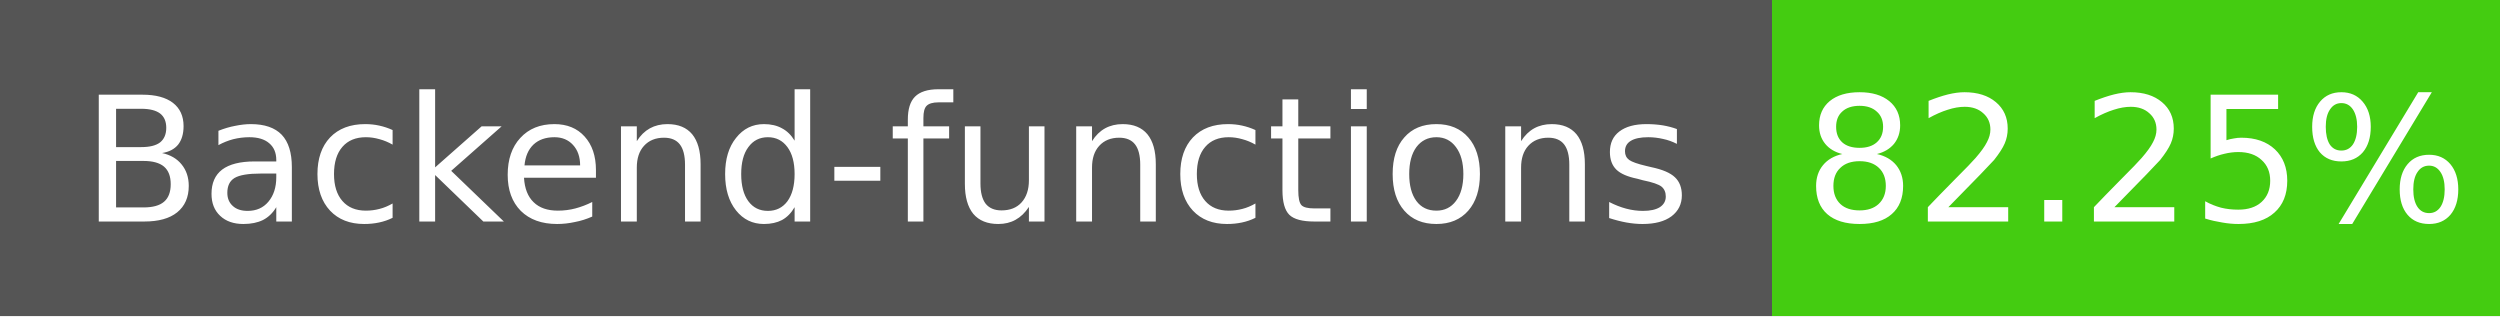
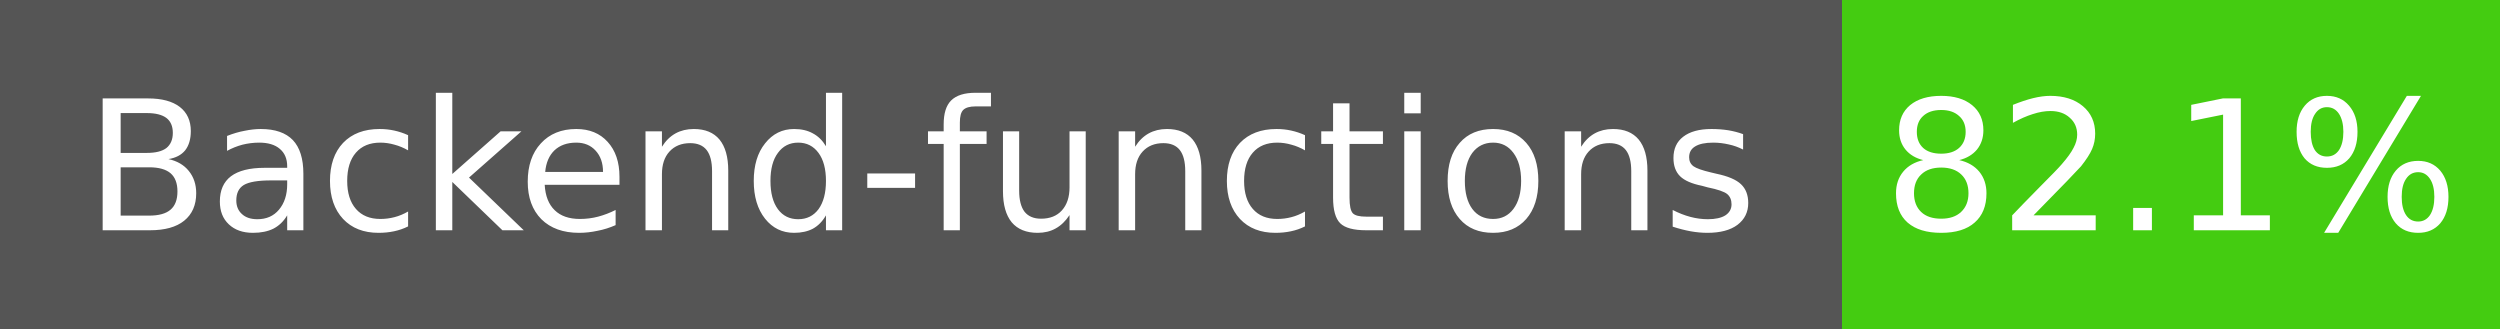
- <svg xmlns="http://www.w3.org/2000/svg" width="158" height="20" role="img" aria-label="Backend-functions: 82.25%">
+ <svg xmlns="http://www.w3.org/2000/svg" width="152" height="20" role="img" aria-label="Backend-functions: 82.1%">
  <g shape-rendering="crispEdges">
    <rect width="112" height="20" fill="#555" />
-     <rect x="112" width="46" height="20" fill="#4c1" />
+     <rect x="112" width="40" height="20" fill="#4c1" />
  </g>
  <g fill="#fff" text-anchor="middle" font-family="Verdana,Geneva,DejaVu Sans,sans-serif" font-size="11">
    <text x="56" y="14">Backend-functions</text>
-     <text x="135" y="14">82.25%</text>
+     <text x="132" y="14">82.1%</text>
  </g>
</svg>
